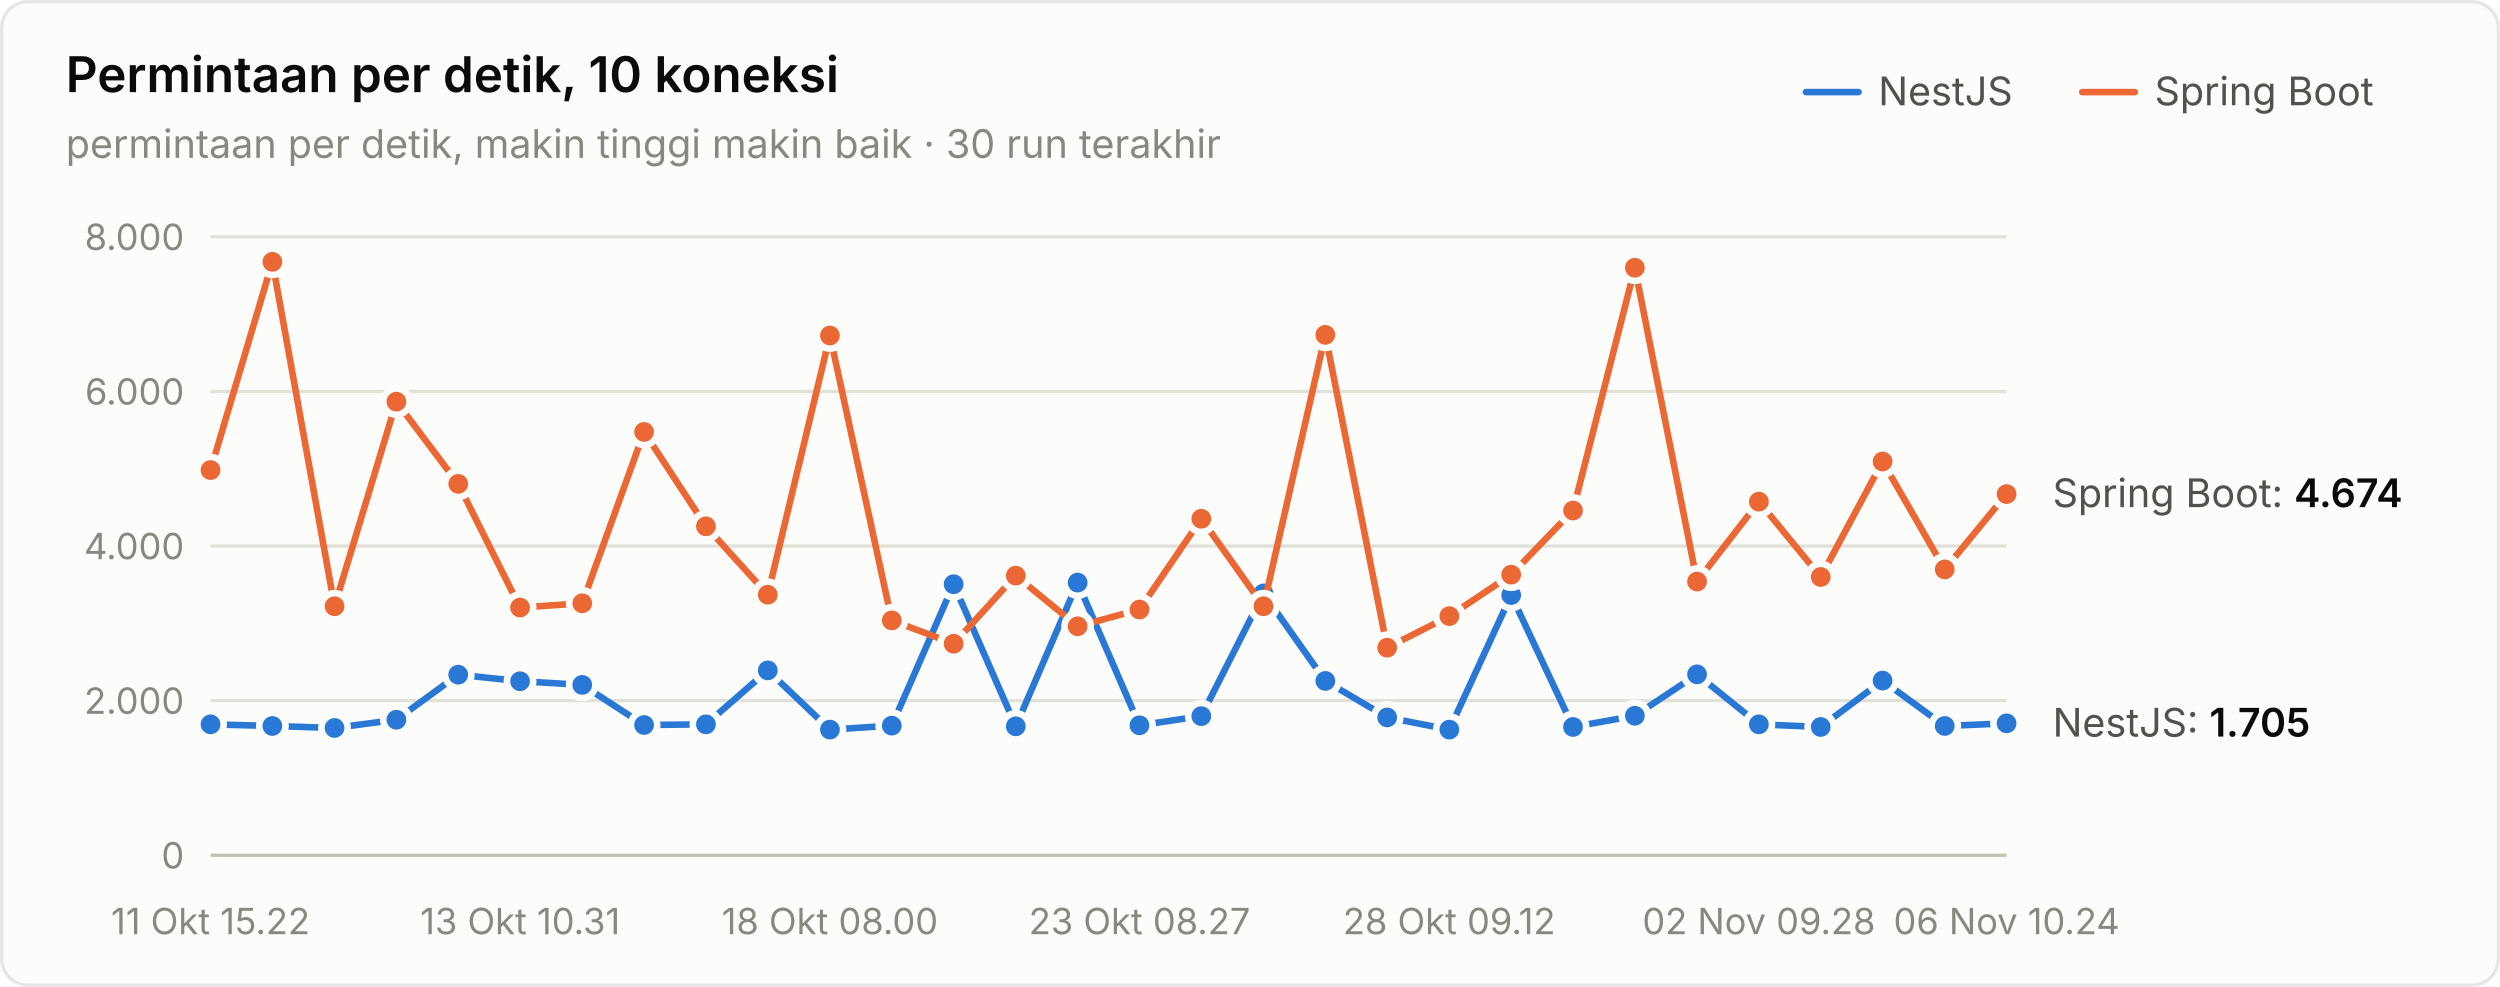
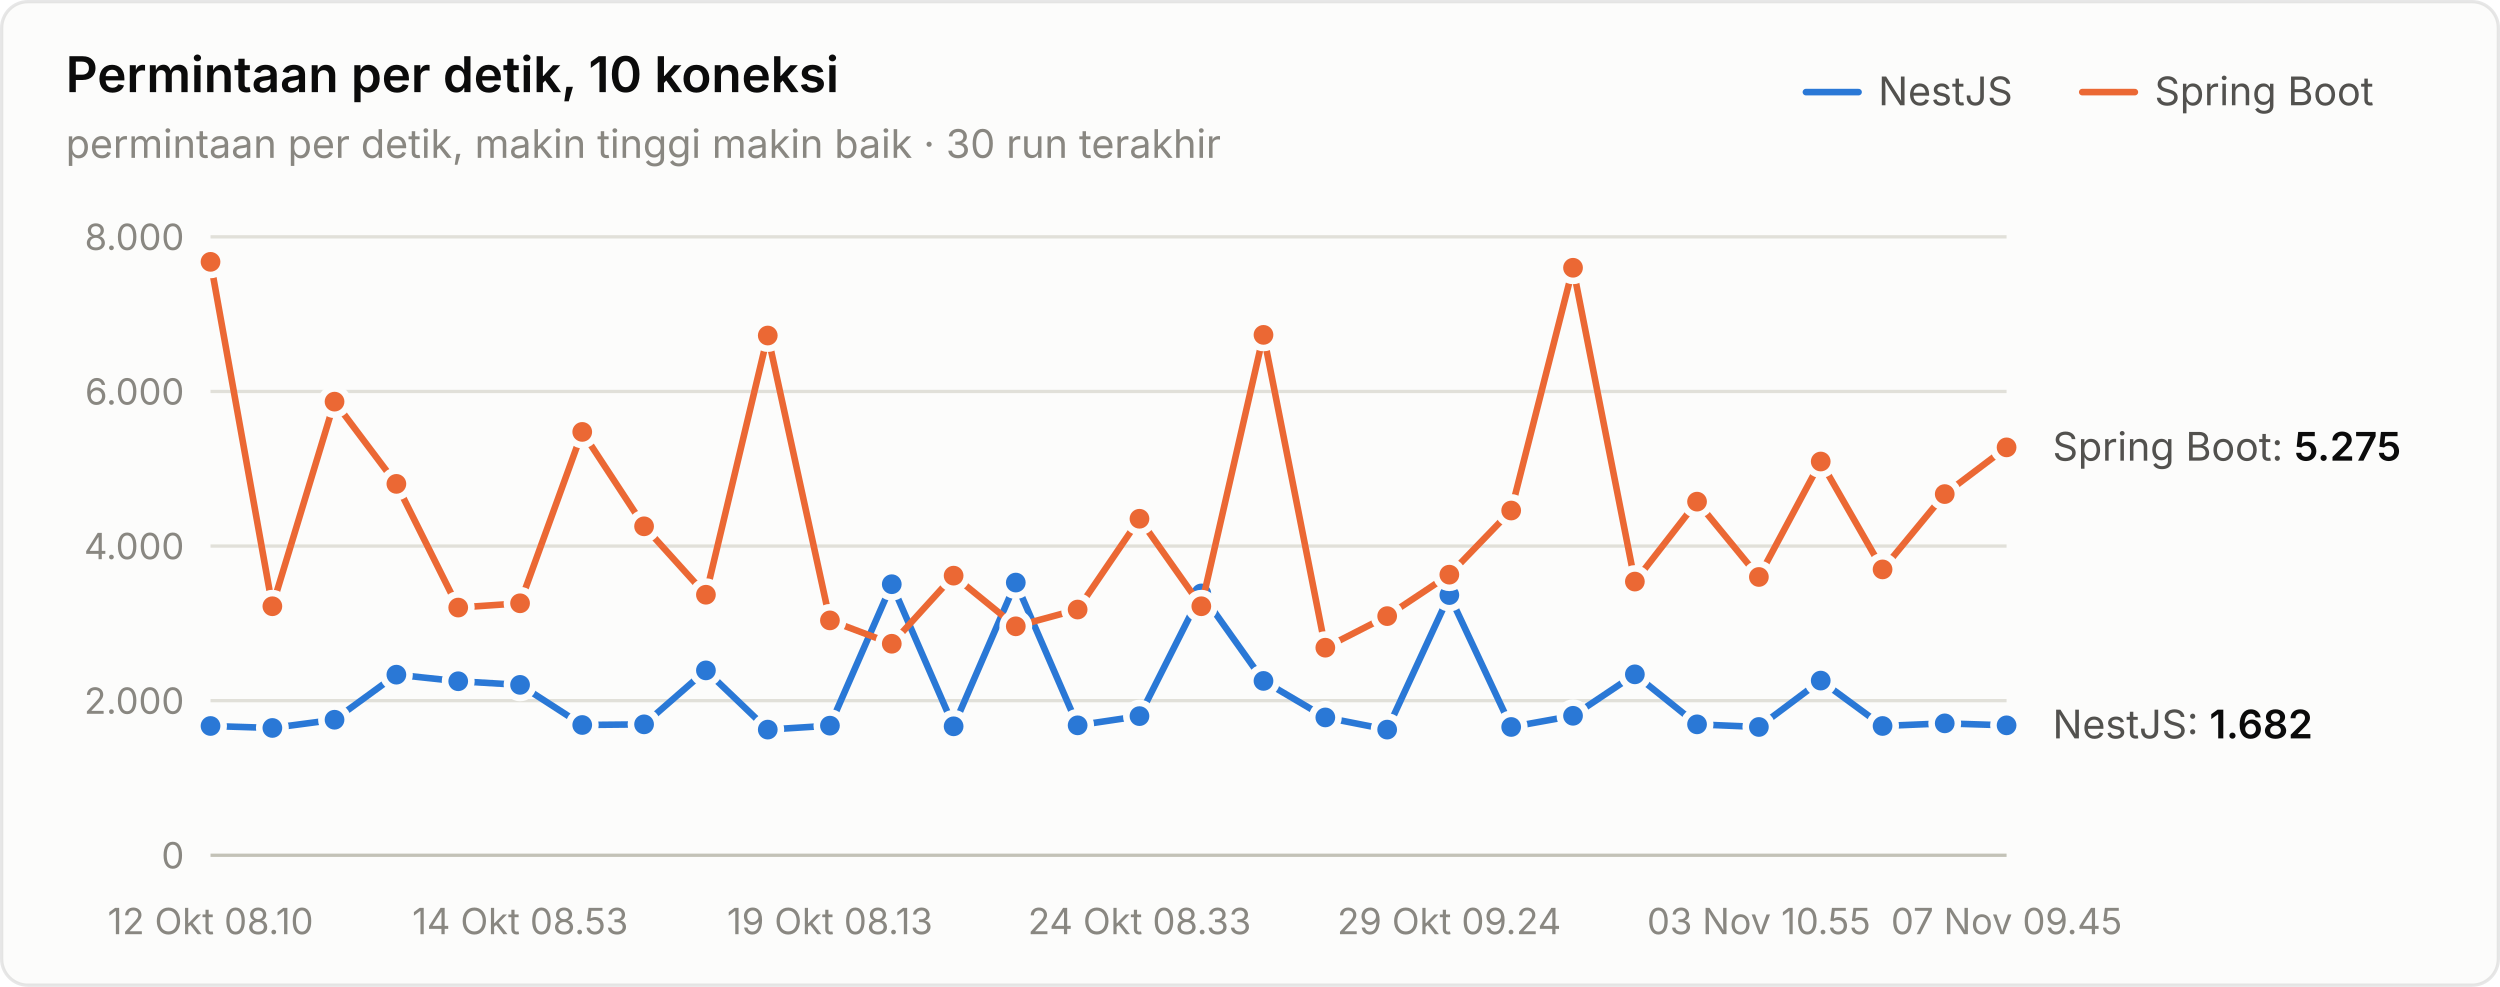
<svg xmlns="http://www.w3.org/2000/svg" width="760" height="300" viewBox="0 0 760 300" role="img" aria-label="Permintaan per detik, 10 koneksi">
  <style>text{font-family:system-ui,-apple-system,"Segoe UI",sans-serif}.angka{font-variant-numeric:tabular-nums}</style>
  <rect x="0.5" y="0.5" width="759" height="299" rx="8" fill="#fcfcfb" stroke="rgba(11,11,11,0.10)" />
  <text x="20" y="28" font-size="15" font-weight="600" fill="#0b0b0b">Permintaan per detik, 10 koneksi</text>
  <text x="20" y="48" font-size="12" fill="#898781">permintaan per detik, makin tinggi makin baik · 30 run terakhir</text>
  <text x="655" y="32" font-size="12" fill="#52514e">Spring Boot</text>
  <line x1="633" y1="28" x2="649" y2="28" stroke="#eb6834" stroke-width="2" stroke-linecap="round" />
  <text x="571" y="32" font-size="12" fill="#52514e">NestJS</text>
  <line x1="549" y1="28" x2="565" y2="28" stroke="#2a78d6" stroke-width="2" stroke-linecap="round" />
  <line x1="64" y1="260" x2="610" y2="260" stroke="#c3c2b7" stroke-width="1" />
  <text class="angka" x="56" y="264" font-size="11" text-anchor="end" fill="#898781">0</text>
  <line x1="64" y1="213" x2="610" y2="213" stroke="#e1e0d9" stroke-width="1" />
  <text class="angka" x="56" y="217" font-size="11" text-anchor="end" fill="#898781">2.000</text>
  <line x1="64" y1="166" x2="610" y2="166" stroke="#e1e0d9" stroke-width="1" />
  <text class="angka" x="56" y="170" font-size="11" text-anchor="end" fill="#898781">4.000</text>
  <line x1="64" y1="119" x2="610" y2="119" stroke="#e1e0d9" stroke-width="1" />
  <text class="angka" x="56" y="123" font-size="11" text-anchor="end" fill="#898781">6.000</text>
  <line x1="64" y1="72" x2="610" y2="72" stroke="#e1e0d9" stroke-width="1" />
  <text class="angka" x="56" y="76" font-size="11" text-anchor="end" fill="#898781">8.000</text>
-   <text x="64" y="284" font-size="11" text-anchor="middle" fill="#898781">11 Okt 15.22</text>
-   <text x="158.138" y="284" font-size="11" text-anchor="middle" fill="#898781">13 Okt 10.31</text>
-   <text x="252.276" y="284" font-size="11" text-anchor="middle" fill="#898781">18 Okt 08.00</text>
-   <text x="346.414" y="284" font-size="11" text-anchor="middle" fill="#898781">23 Okt 08.27</text>
-   <text x="440.552" y="284" font-size="11" text-anchor="middle" fill="#898781">28 Okt 09.12</text>
-   <text x="534.69" y="284" font-size="11" text-anchor="middle" fill="#898781">02 Nov 09.28</text>
-   <text x="610" y="284" font-size="11" text-anchor="middle" fill="#898781">06 Nov 10.24</text>
-   <path d="M64.0,220.2 L82.8,220.7 L101.7,221.3 L120.5,218.8 L139.3,205.1 L158.1,207.1 L177.0,208.2 L195.8,220.4 L214.6,220.2 L233.4,203.8 L252.3,221.8 L271.1,220.6 L289.9,177.6 L308.8,220.8 L327.6,177.1 L346.4,220.5 L365.2,217.7 L384.1,180.4 L402.9,207.0 L421.7,218.1 L440.6,221.8 L459.4,180.9 L478.2,221.0 L497.0,217.6 L515.9,205.0 L534.7,220.2 L553.5,221.0 L572.3,206.9 L591.2,220.7 L610.0,219.9" fill="none" stroke="#2a78d6" stroke-width="2" stroke-linejoin="round" stroke-linecap="round" />
-   <circle cx="64.0" cy="220.2" r="4" fill="#2a78d6" stroke="#fcfcfb" stroke-width="2" />
-   <circle cx="82.8" cy="220.7" r="4" fill="#2a78d6" stroke="#fcfcfb" stroke-width="2" />
-   <circle cx="101.7" cy="221.3" r="4" fill="#2a78d6" stroke="#fcfcfb" stroke-width="2" />
-   <circle cx="120.5" cy="218.8" r="4" fill="#2a78d6" stroke="#fcfcfb" stroke-width="2" />
-   <circle cx="139.3" cy="205.1" r="4" fill="#2a78d6" stroke="#fcfcfb" stroke-width="2" />
-   <circle cx="158.1" cy="207.1" r="4" fill="#2a78d6" stroke="#fcfcfb" stroke-width="2" />
-   <circle cx="177.0" cy="208.2" r="4" fill="#2a78d6" stroke="#fcfcfb" stroke-width="2" />
-   <circle cx="195.8" cy="220.4" r="4" fill="#2a78d6" stroke="#fcfcfb" stroke-width="2" />
-   <circle cx="214.6" cy="220.2" r="4" fill="#2a78d6" stroke="#fcfcfb" stroke-width="2" />
-   <circle cx="233.4" cy="203.8" r="4" fill="#2a78d6" stroke="#fcfcfb" stroke-width="2" />
-   <circle cx="252.3" cy="221.8" r="4" fill="#2a78d6" stroke="#fcfcfb" stroke-width="2" />
-   <circle cx="271.1" cy="220.6" r="4" fill="#2a78d6" stroke="#fcfcfb" stroke-width="2" />
-   <circle cx="289.9" cy="177.6" r="4" fill="#2a78d6" stroke="#fcfcfb" stroke-width="2" />
-   <circle cx="308.8" cy="220.8" r="4" fill="#2a78d6" stroke="#fcfcfb" stroke-width="2" />
-   <circle cx="327.6" cy="177.1" r="4" fill="#2a78d6" stroke="#fcfcfb" stroke-width="2" />
-   <circle cx="346.4" cy="220.5" r="4" fill="#2a78d6" stroke="#fcfcfb" stroke-width="2" />
-   <circle cx="365.2" cy="217.7" r="4" fill="#2a78d6" stroke="#fcfcfb" stroke-width="2" />
-   <circle cx="384.1" cy="180.4" r="4" fill="#2a78d6" stroke="#fcfcfb" stroke-width="2" />
-   <circle cx="402.9" cy="207.0" r="4" fill="#2a78d6" stroke="#fcfcfb" stroke-width="2" />
-   <circle cx="421.7" cy="218.1" r="4" fill="#2a78d6" stroke="#fcfcfb" stroke-width="2" />
-   <circle cx="440.6" cy="221.8" r="4" fill="#2a78d6" stroke="#fcfcfb" stroke-width="2" />
-   <circle cx="459.4" cy="180.9" r="4" fill="#2a78d6" stroke="#fcfcfb" stroke-width="2" />
-   <circle cx="478.2" cy="221.0" r="4" fill="#2a78d6" stroke="#fcfcfb" stroke-width="2" />
-   <circle cx="497.0" cy="217.6" r="4" fill="#2a78d6" stroke="#fcfcfb" stroke-width="2" />
-   <circle cx="515.9" cy="205.0" r="4" fill="#2a78d6" stroke="#fcfcfb" stroke-width="2" />
-   <circle cx="534.7" cy="220.2" r="4" fill="#2a78d6" stroke="#fcfcfb" stroke-width="2" />
-   <circle cx="553.5" cy="221.0" r="4" fill="#2a78d6" stroke="#fcfcfb" stroke-width="2" />
-   <circle cx="572.3" cy="206.9" r="4" fill="#2a78d6" stroke="#fcfcfb" stroke-width="2" />
-   <circle cx="591.2" cy="220.7" r="4" fill="#2a78d6" stroke="#fcfcfb" stroke-width="2" />
-   <circle cx="610.0" cy="219.9" r="4" fill="#2a78d6" stroke="#fcfcfb" stroke-width="2" />
-   <path d="M64.0,142.9 L82.8,79.6 L101.7,184.3 L120.5,122.1 L139.3,147.1 L158.1,184.7 L177.0,183.4 L195.8,131.3 L214.6,160.0 L233.4,180.8 L252.3,102.0 L271.1,188.6 L289.9,195.7 L308.8,175.0 L327.6,190.4 L346.4,185.3 L365.2,157.7 L384.1,184.3 L402.9,101.8 L421.7,196.9 L440.6,187.3 L459.4,174.7 L478.2,155.2 L497.0,81.4 L515.9,176.8 L534.7,152.5 L553.5,175.4 L572.3,140.3 L591.2,173.1 L610.0,150.2" fill="none" stroke="#eb6834" stroke-width="2" stroke-linejoin="round" stroke-linecap="round" />
-   <circle cx="64.0" cy="142.9" r="4" fill="#eb6834" stroke="#fcfcfb" stroke-width="2" />
-   <circle cx="82.8" cy="79.6" r="4" fill="#eb6834" stroke="#fcfcfb" stroke-width="2" />
-   <circle cx="101.7" cy="184.3" r="4" fill="#eb6834" stroke="#fcfcfb" stroke-width="2" />
-   <circle cx="120.5" cy="122.1" r="4" fill="#eb6834" stroke="#fcfcfb" stroke-width="2" />
-   <circle cx="139.3" cy="147.1" r="4" fill="#eb6834" stroke="#fcfcfb" stroke-width="2" />
-   <circle cx="158.1" cy="184.7" r="4" fill="#eb6834" stroke="#fcfcfb" stroke-width="2" />
-   <circle cx="177.0" cy="183.4" r="4" fill="#eb6834" stroke="#fcfcfb" stroke-width="2" />
-   <circle cx="195.8" cy="131.3" r="4" fill="#eb6834" stroke="#fcfcfb" stroke-width="2" />
-   <circle cx="214.6" cy="160.0" r="4" fill="#eb6834" stroke="#fcfcfb" stroke-width="2" />
-   <circle cx="233.4" cy="180.8" r="4" fill="#eb6834" stroke="#fcfcfb" stroke-width="2" />
-   <circle cx="252.3" cy="102.0" r="4" fill="#eb6834" stroke="#fcfcfb" stroke-width="2" />
-   <circle cx="271.1" cy="188.6" r="4" fill="#eb6834" stroke="#fcfcfb" stroke-width="2" />
-   <circle cx="289.9" cy="195.7" r="4" fill="#eb6834" stroke="#fcfcfb" stroke-width="2" />
-   <circle cx="308.8" cy="175.0" r="4" fill="#eb6834" stroke="#fcfcfb" stroke-width="2" />
-   <circle cx="327.6" cy="190.4" r="4" fill="#eb6834" stroke="#fcfcfb" stroke-width="2" />
-   <circle cx="346.4" cy="185.3" r="4" fill="#eb6834" stroke="#fcfcfb" stroke-width="2" />
-   <circle cx="365.2" cy="157.7" r="4" fill="#eb6834" stroke="#fcfcfb" stroke-width="2" />
-   <circle cx="384.1" cy="184.3" r="4" fill="#eb6834" stroke="#fcfcfb" stroke-width="2" />
-   <circle cx="402.9" cy="101.8" r="4" fill="#eb6834" stroke="#fcfcfb" stroke-width="2" />
-   <circle cx="421.7" cy="196.9" r="4" fill="#eb6834" stroke="#fcfcfb" stroke-width="2" />
-   <circle cx="440.6" cy="187.3" r="4" fill="#eb6834" stroke="#fcfcfb" stroke-width="2" />
-   <circle cx="459.4" cy="174.7" r="4" fill="#eb6834" stroke="#fcfcfb" stroke-width="2" />
-   <circle cx="478.2" cy="155.2" r="4" fill="#eb6834" stroke="#fcfcfb" stroke-width="2" />
-   <circle cx="497.0" cy="81.4" r="4" fill="#eb6834" stroke="#fcfcfb" stroke-width="2" />
-   <circle cx="515.9" cy="176.8" r="4" fill="#eb6834" stroke="#fcfcfb" stroke-width="2" />
-   <circle cx="534.7" cy="152.5" r="4" fill="#eb6834" stroke="#fcfcfb" stroke-width="2" />
-   <circle cx="553.5" cy="175.4" r="4" fill="#eb6834" stroke="#fcfcfb" stroke-width="2" />
-   <circle cx="572.3" cy="140.3" r="4" fill="#eb6834" stroke="#fcfcfb" stroke-width="2" />
-   <circle cx="591.2" cy="173.1" r="4" fill="#eb6834" stroke="#fcfcfb" stroke-width="2" />
-   <circle cx="610.0" cy="150.2" r="4" fill="#eb6834" stroke="#fcfcfb" stroke-width="2" />
-   <text class="angka" x="624" y="154.161" font-size="12" fill="#52514e">Spring Boot: <tspan fill="#0b0b0b" font-weight="600">4.674</tspan>
+   <text x="64" y="284" font-size="11" text-anchor="middle" fill="#898781">12 Okt 08.10</text>
+   <text x="158.138" y="284" font-size="11" text-anchor="middle" fill="#898781">14 Okt 08.53</text>
+   <text x="252.276" y="284" font-size="11" text-anchor="middle" fill="#898781">19 Okt 08.13</text>
+   <text x="346.414" y="284" font-size="11" text-anchor="middle" fill="#898781">24 Okt 08.33</text>
+   <text x="440.552" y="284" font-size="11" text-anchor="middle" fill="#898781">29 Okt 09.24</text>
+   <text x="534.69" y="284" font-size="11" text-anchor="middle" fill="#898781">03 Nov 10.55</text>
+   <text x="610" y="284" font-size="11" text-anchor="middle" fill="#898781">07 Nov 09.45</text>
+   <path d="M64.0,220.7 L82.8,221.3 L101.7,218.8 L120.5,205.1 L139.3,207.1 L158.1,208.2 L177.0,220.4 L195.8,220.2 L214.6,203.8 L233.4,221.8 L252.3,220.6 L271.1,177.6 L289.9,220.8 L308.8,177.1 L327.6,220.5 L346.4,217.7 L365.2,180.4 L384.1,207.0 L402.9,218.1 L421.7,221.8 L440.6,180.9 L459.4,221.0 L478.2,217.6 L497.0,205.0 L515.9,220.2 L534.7,221.0 L553.5,206.9 L572.3,220.7 L591.2,219.9 L610.0,220.5" fill="none" stroke="#2a78d6" stroke-width="2" stroke-linejoin="round" stroke-linecap="round" />
+   <circle cx="64.0" cy="220.7" r="4" fill="#2a78d6" stroke="#fcfcfb" stroke-width="2" />
+   <circle cx="82.8" cy="221.3" r="4" fill="#2a78d6" stroke="#fcfcfb" stroke-width="2" />
+   <circle cx="101.7" cy="218.8" r="4" fill="#2a78d6" stroke="#fcfcfb" stroke-width="2" />
+   <circle cx="120.5" cy="205.1" r="4" fill="#2a78d6" stroke="#fcfcfb" stroke-width="2" />
+   <circle cx="139.3" cy="207.1" r="4" fill="#2a78d6" stroke="#fcfcfb" stroke-width="2" />
+   <circle cx="158.1" cy="208.2" r="4" fill="#2a78d6" stroke="#fcfcfb" stroke-width="2" />
+   <circle cx="177.0" cy="220.4" r="4" fill="#2a78d6" stroke="#fcfcfb" stroke-width="2" />
+   <circle cx="195.8" cy="220.2" r="4" fill="#2a78d6" stroke="#fcfcfb" stroke-width="2" />
+   <circle cx="214.6" cy="203.8" r="4" fill="#2a78d6" stroke="#fcfcfb" stroke-width="2" />
+   <circle cx="233.4" cy="221.8" r="4" fill="#2a78d6" stroke="#fcfcfb" stroke-width="2" />
+   <circle cx="252.3" cy="220.6" r="4" fill="#2a78d6" stroke="#fcfcfb" stroke-width="2" />
+   <circle cx="271.1" cy="177.6" r="4" fill="#2a78d6" stroke="#fcfcfb" stroke-width="2" />
+   <circle cx="289.9" cy="220.8" r="4" fill="#2a78d6" stroke="#fcfcfb" stroke-width="2" />
+   <circle cx="308.8" cy="177.1" r="4" fill="#2a78d6" stroke="#fcfcfb" stroke-width="2" />
+   <circle cx="327.6" cy="220.5" r="4" fill="#2a78d6" stroke="#fcfcfb" stroke-width="2" />
+   <circle cx="346.4" cy="217.7" r="4" fill="#2a78d6" stroke="#fcfcfb" stroke-width="2" />
+   <circle cx="365.2" cy="180.4" r="4" fill="#2a78d6" stroke="#fcfcfb" stroke-width="2" />
+   <circle cx="384.1" cy="207.0" r="4" fill="#2a78d6" stroke="#fcfcfb" stroke-width="2" />
+   <circle cx="402.9" cy="218.1" r="4" fill="#2a78d6" stroke="#fcfcfb" stroke-width="2" />
+   <circle cx="421.7" cy="221.8" r="4" fill="#2a78d6" stroke="#fcfcfb" stroke-width="2" />
+   <circle cx="440.6" cy="180.9" r="4" fill="#2a78d6" stroke="#fcfcfb" stroke-width="2" />
+   <circle cx="459.4" cy="221.0" r="4" fill="#2a78d6" stroke="#fcfcfb" stroke-width="2" />
+   <circle cx="478.2" cy="217.6" r="4" fill="#2a78d6" stroke="#fcfcfb" stroke-width="2" />
+   <circle cx="497.0" cy="205.0" r="4" fill="#2a78d6" stroke="#fcfcfb" stroke-width="2" />
+   <circle cx="515.9" cy="220.2" r="4" fill="#2a78d6" stroke="#fcfcfb" stroke-width="2" />
+   <circle cx="534.7" cy="221.0" r="4" fill="#2a78d6" stroke="#fcfcfb" stroke-width="2" />
+   <circle cx="553.5" cy="206.9" r="4" fill="#2a78d6" stroke="#fcfcfb" stroke-width="2" />
+   <circle cx="572.3" cy="220.7" r="4" fill="#2a78d6" stroke="#fcfcfb" stroke-width="2" />
+   <circle cx="591.2" cy="219.9" r="4" fill="#2a78d6" stroke="#fcfcfb" stroke-width="2" />
+   <circle cx="610.0" cy="220.5" r="4" fill="#2a78d6" stroke="#fcfcfb" stroke-width="2" />
+   <path d="M64.0,79.6 L82.8,184.3 L101.7,122.1 L120.5,147.1 L139.3,184.7 L158.1,183.4 L177.0,131.3 L195.8,160.0 L214.6,180.8 L233.4,102.0 L252.3,188.6 L271.1,195.7 L289.9,175.0 L308.8,190.4 L327.6,185.3 L346.4,157.7 L365.2,184.3 L384.1,101.8 L402.9,196.9 L421.7,187.3 L440.6,174.7 L459.4,155.2 L478.2,81.4 L497.0,176.8 L515.9,152.5 L534.7,175.4 L553.5,140.3 L572.3,173.1 L591.2,150.2 L610.0,136.0" fill="none" stroke="#eb6834" stroke-width="2" stroke-linejoin="round" stroke-linecap="round" />
+   <circle cx="64.0" cy="79.6" r="4" fill="#eb6834" stroke="#fcfcfb" stroke-width="2" />
+   <circle cx="82.8" cy="184.3" r="4" fill="#eb6834" stroke="#fcfcfb" stroke-width="2" />
+   <circle cx="101.7" cy="122.1" r="4" fill="#eb6834" stroke="#fcfcfb" stroke-width="2" />
+   <circle cx="120.5" cy="147.1" r="4" fill="#eb6834" stroke="#fcfcfb" stroke-width="2" />
+   <circle cx="139.3" cy="184.7" r="4" fill="#eb6834" stroke="#fcfcfb" stroke-width="2" />
+   <circle cx="158.1" cy="183.4" r="4" fill="#eb6834" stroke="#fcfcfb" stroke-width="2" />
+   <circle cx="177.0" cy="131.3" r="4" fill="#eb6834" stroke="#fcfcfb" stroke-width="2" />
+   <circle cx="195.8" cy="160.0" r="4" fill="#eb6834" stroke="#fcfcfb" stroke-width="2" />
+   <circle cx="214.6" cy="180.8" r="4" fill="#eb6834" stroke="#fcfcfb" stroke-width="2" />
+   <circle cx="233.4" cy="102.0" r="4" fill="#eb6834" stroke="#fcfcfb" stroke-width="2" />
+   <circle cx="252.3" cy="188.6" r="4" fill="#eb6834" stroke="#fcfcfb" stroke-width="2" />
+   <circle cx="271.1" cy="195.7" r="4" fill="#eb6834" stroke="#fcfcfb" stroke-width="2" />
+   <circle cx="289.9" cy="175.0" r="4" fill="#eb6834" stroke="#fcfcfb" stroke-width="2" />
+   <circle cx="308.8" cy="190.4" r="4" fill="#eb6834" stroke="#fcfcfb" stroke-width="2" />
+   <circle cx="327.6" cy="185.3" r="4" fill="#eb6834" stroke="#fcfcfb" stroke-width="2" />
+   <circle cx="346.4" cy="157.7" r="4" fill="#eb6834" stroke="#fcfcfb" stroke-width="2" />
+   <circle cx="365.2" cy="184.3" r="4" fill="#eb6834" stroke="#fcfcfb" stroke-width="2" />
+   <circle cx="384.1" cy="101.8" r="4" fill="#eb6834" stroke="#fcfcfb" stroke-width="2" />
+   <circle cx="402.9" cy="196.9" r="4" fill="#eb6834" stroke="#fcfcfb" stroke-width="2" />
+   <circle cx="421.7" cy="187.3" r="4" fill="#eb6834" stroke="#fcfcfb" stroke-width="2" />
+   <circle cx="440.6" cy="174.7" r="4" fill="#eb6834" stroke="#fcfcfb" stroke-width="2" />
+   <circle cx="459.4" cy="155.2" r="4" fill="#eb6834" stroke="#fcfcfb" stroke-width="2" />
+   <circle cx="478.2" cy="81.4" r="4" fill="#eb6834" stroke="#fcfcfb" stroke-width="2" />
+   <circle cx="497.0" cy="176.8" r="4" fill="#eb6834" stroke="#fcfcfb" stroke-width="2" />
+   <circle cx="515.9" cy="152.5" r="4" fill="#eb6834" stroke="#fcfcfb" stroke-width="2" />
+   <circle cx="534.7" cy="175.4" r="4" fill="#eb6834" stroke="#fcfcfb" stroke-width="2" />
+   <circle cx="553.5" cy="140.3" r="4" fill="#eb6834" stroke="#fcfcfb" stroke-width="2" />
+   <circle cx="572.3" cy="173.1" r="4" fill="#eb6834" stroke="#fcfcfb" stroke-width="2" />
+   <circle cx="591.2" cy="150.2" r="4" fill="#eb6834" stroke="#fcfcfb" stroke-width="2" />
+   <circle cx="610.0" cy="136.0" r="4" fill="#eb6834" stroke="#fcfcfb" stroke-width="2" />
+   <text class="angka" x="624" y="140.037" font-size="12" fill="#52514e">Spring Boot: <tspan fill="#0b0b0b" font-weight="600">5.275</tspan>
  </text>
-   <text class="angka" x="624" y="223.933" font-size="12" fill="#52514e">NestJS: <tspan fill="#0b0b0b" font-weight="600">1.705</tspan>
+   <text class="angka" x="624" y="224.473" font-size="12" fill="#52514e">NestJS: <tspan fill="#0b0b0b" font-weight="600">1.682</tspan>
  </text>
</svg>
